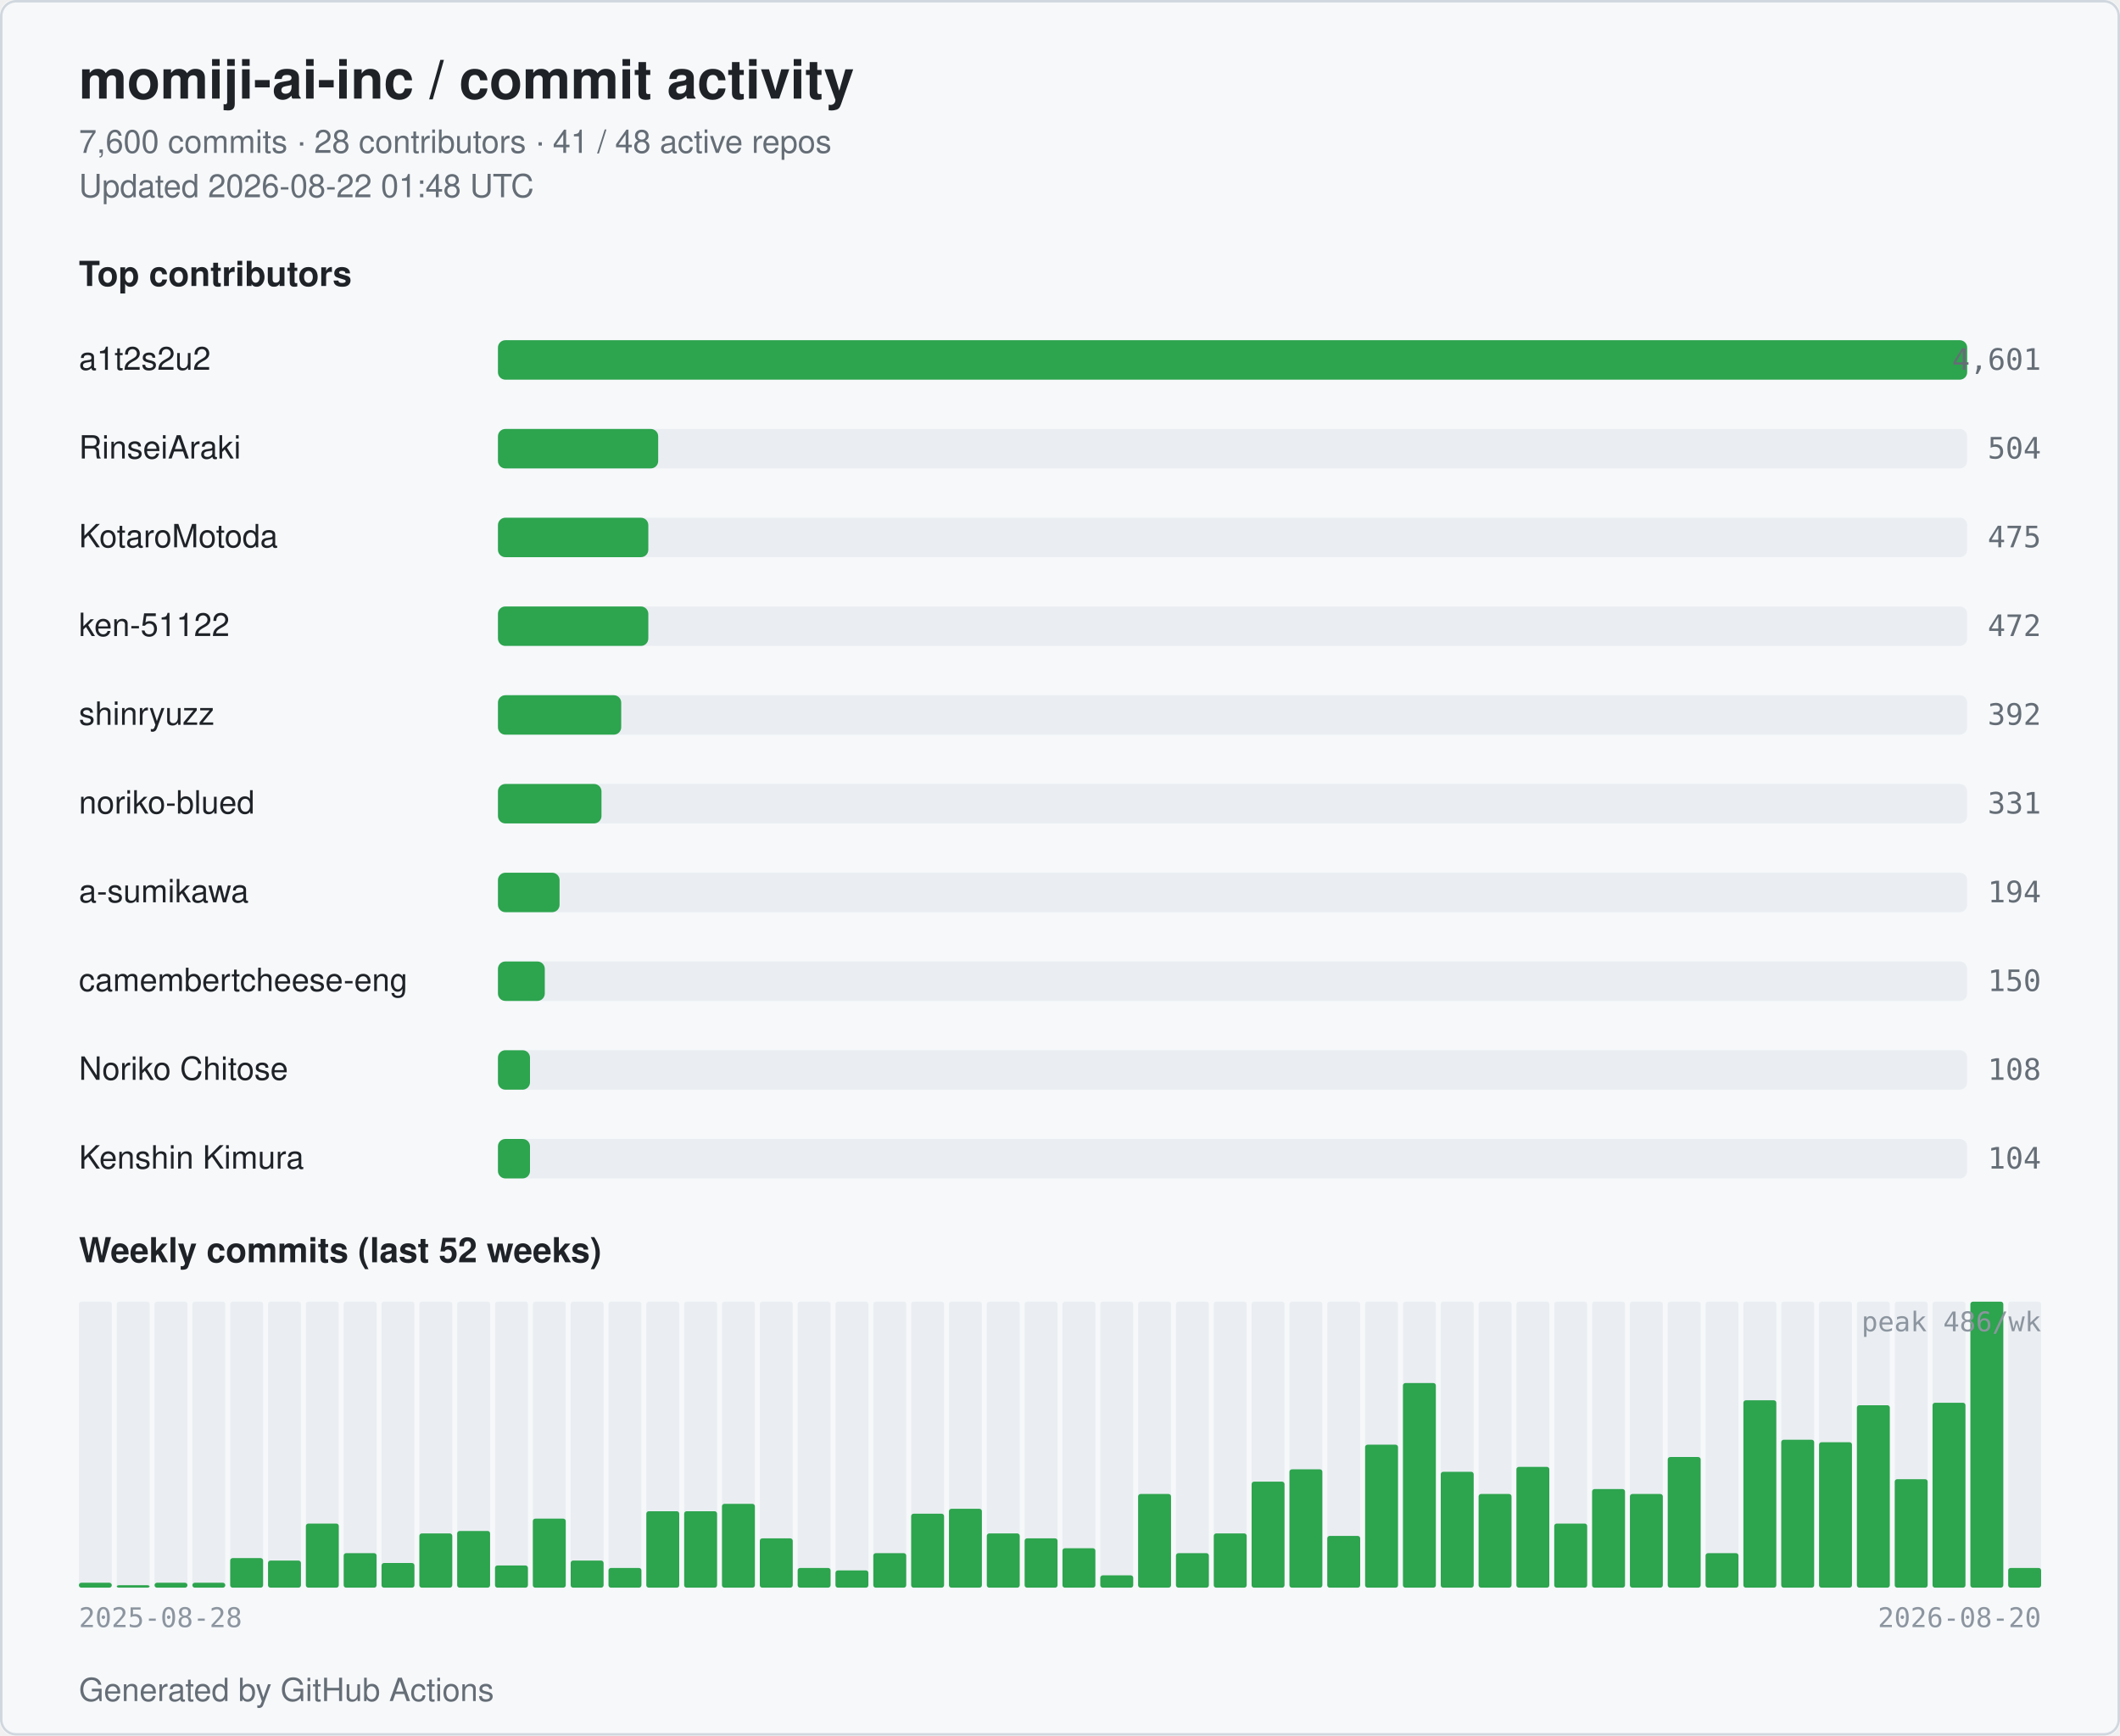
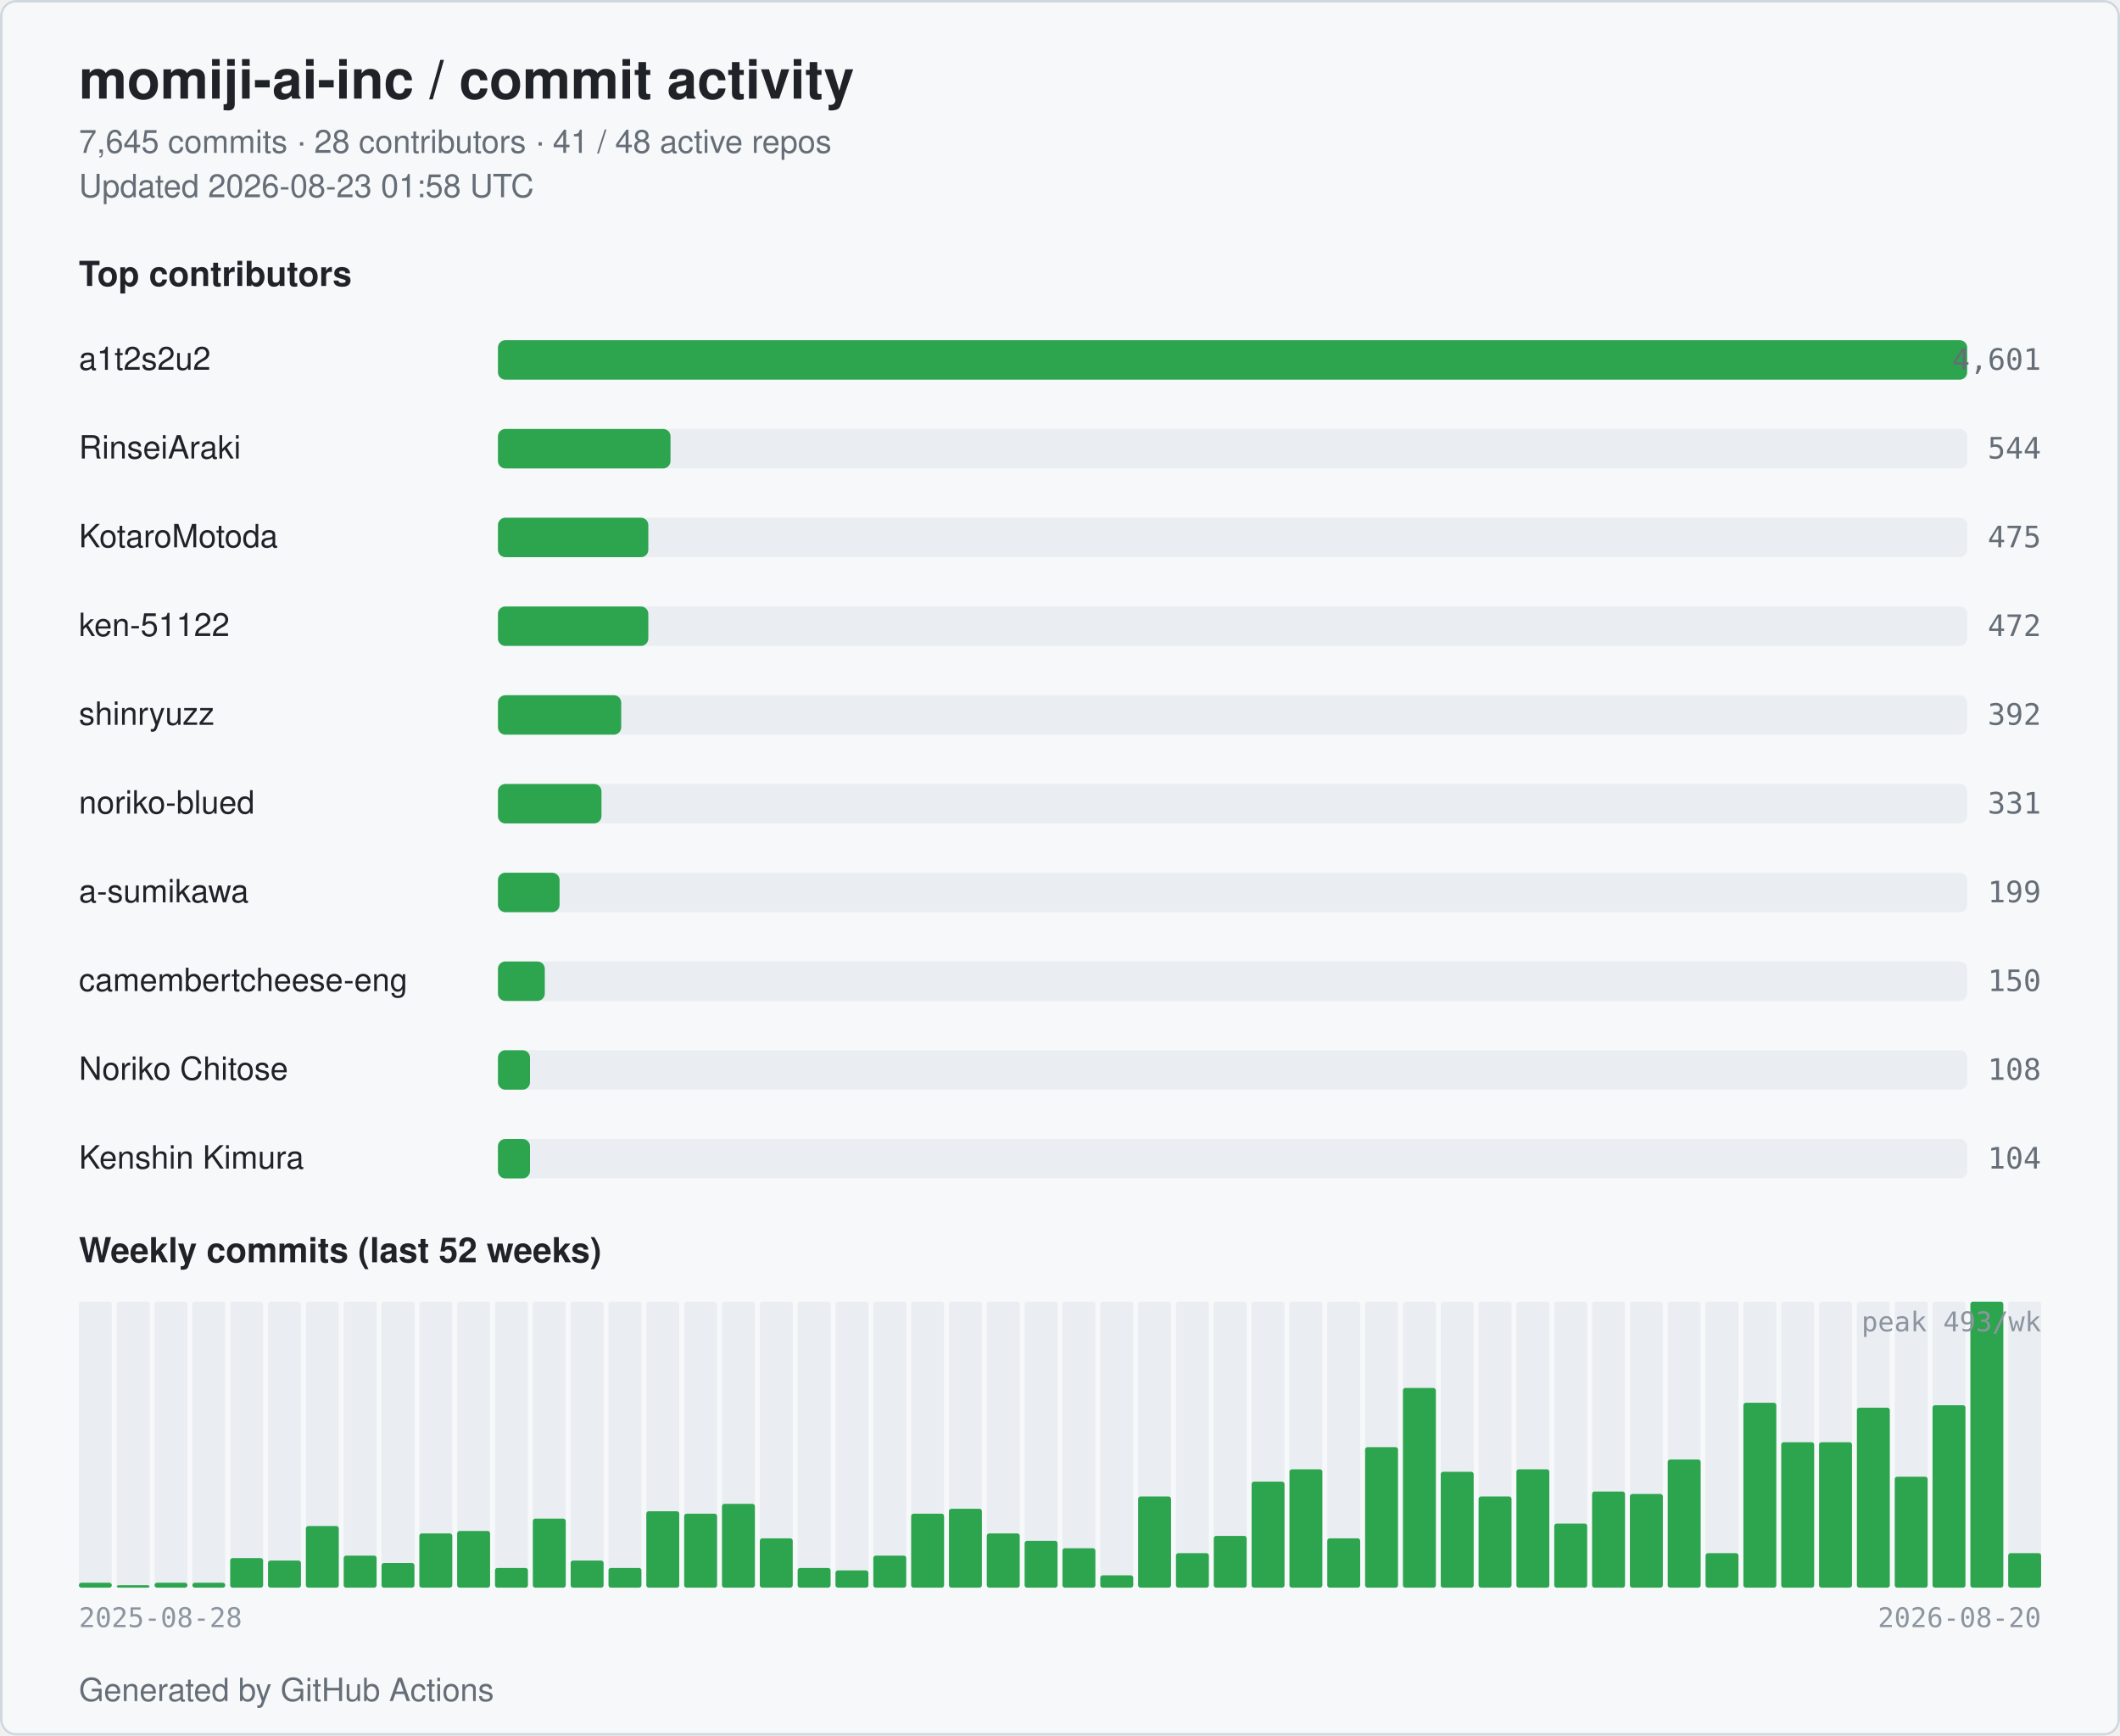
<svg xmlns="http://www.w3.org/2000/svg" width="860" height="704" viewBox="0 0 860 704" role="img" aria-label="momiji-ai-inc commit activity">
  <style>
  .bg { fill: #ffffff; }
  .card { fill: #f6f8fa; stroke: #d0d7de; }
  .title { fill: #1f2328; font: 600 22px -apple-system, BlinkMacSystemFont, "Segoe UI", Helvetica, Arial, sans-serif; }
  .subtitle { fill: #656d76; font: 400 13px -apple-system, BlinkMacSystemFont, "Segoe UI", Helvetica, Arial, sans-serif; }
  .section { fill: #1f2328; font: 600 14px -apple-system, BlinkMacSystemFont, "Segoe UI", Helvetica, Arial, sans-serif; }
  .name { fill: #1f2328; font: 500 13px -apple-system, BlinkMacSystemFont, "Segoe UI", Helvetica, Arial, sans-serif; }
  .count { fill: #656d76; font: 500 12px ui-monospace, SFMono-Regular, Menlo, monospace; }
  .axis { fill: #8c959f; font: 400 11px ui-monospace, SFMono-Regular, Menlo, monospace; }
  .bar { fill: #2da44e; }
  .bar-bg { fill: #eaeef2; }
  .week { fill: #2da44e; }
  .week-empty { fill: #eaeef2; }
  @media (prefers-color-scheme: dark) {
    .bg { fill: #0d1117; }
    .card { fill: #151b23; stroke: #30363d; }
    .title { fill: #e6edf3; }
    .subtitle { fill: #9198a1; }
    .section { fill: #e6edf3; }
    .name { fill: #e6edf3; }
    .count { fill: #9198a1; }
    .axis { fill: #6e7681; }
    .bar { fill: #3fb950; }
    .bar-bg { fill: #21262d; }
    .week { fill: #3fb950; }
    .week-empty { fill: #21262d; }
  }
</style>
  <rect class="bg" x="0" y="0" width="860" height="704" rx="6" />
  <rect class="card" x="0.5" y="0.5" width="859" height="703" rx="6" fill="none" />
  <text class="title" x="32" y="40">momiji-ai-inc / commit activity</text>
-   <text class="subtitle" x="32" y="62">7,600 commits · 28 contributors · 41 / 48 active repos</text>
-   <text class="subtitle" x="32" y="80">Updated 2026-08-22 01:48 UTC</text>
+   <text class="subtitle" x="32" y="62">7,645 commits · 28 contributors · 41 / 48 active repos</text>
+   <text class="subtitle" x="32" y="80">Updated 2026-08-23 01:58 UTC</text>
  <text class="section" x="32" y="116">Top contributors</text>
  <text class="name" x="32" y="150">a1t2s2u2</text>
  <rect class="bar-bg" x="202" y="138" width="596" height="16" rx="3" />
  <rect class="bar" x="202" y="138" width="596" height="16" rx="3" />
  <text class="count" x="828" y="150" text-anchor="end">4,601</text>
  <text class="name" x="32" y="186">RinseiAraki</text>
  <rect class="bar-bg" x="202" y="174" width="596" height="16" rx="3" />
-   <rect class="bar" x="202" y="174" width="65" height="16" rx="3" />
-   <text class="count" x="828" y="186" text-anchor="end">504</text>
+   <rect class="bar" x="202" y="174" width="70" height="16" rx="3" />
+   <text class="count" x="828" y="186" text-anchor="end">544</text>
  <text class="name" x="32" y="222">KotaroMotoda</text>
  <rect class="bar-bg" x="202" y="210" width="596" height="16" rx="3" />
  <rect class="bar" x="202" y="210" width="61" height="16" rx="3" />
  <text class="count" x="828" y="222" text-anchor="end">475</text>
  <text class="name" x="32" y="258">ken-51122</text>
  <rect class="bar-bg" x="202" y="246" width="596" height="16" rx="3" />
  <rect class="bar" x="202" y="246" width="61" height="16" rx="3" />
  <text class="count" x="828" y="258" text-anchor="end">472</text>
  <text class="name" x="32" y="294">shinryuzz</text>
  <rect class="bar-bg" x="202" y="282" width="596" height="16" rx="3" />
  <rect class="bar" x="202" y="282" width="50" height="16" rx="3" />
  <text class="count" x="828" y="294" text-anchor="end">392</text>
  <text class="name" x="32" y="330">noriko-blued</text>
  <rect class="bar-bg" x="202" y="318" width="596" height="16" rx="3" />
  <rect class="bar" x="202" y="318" width="42" height="16" rx="3" />
  <text class="count" x="828" y="330" text-anchor="end">331</text>
  <text class="name" x="32" y="366">a-sumikawa</text>
  <rect class="bar-bg" x="202" y="354" width="596" height="16" rx="3" />
  <rect class="bar" x="202" y="354" width="25" height="16" rx="3" />
-   <text class="count" x="828" y="366" text-anchor="end">194</text>
+   <text class="count" x="828" y="366" text-anchor="end">199</text>
  <text class="name" x="32" y="402" textLength="160" lengthAdjust="spacingAndGlyphs">camembertcheese-eng</text>
  <rect class="bar-bg" x="202" y="390" width="596" height="16" rx="3" />
  <rect class="bar" x="202" y="390" width="19" height="16" rx="3" />
  <text class="count" x="828" y="402" text-anchor="end">150</text>
  <text class="name" x="32" y="438">Noriko Chitose</text>
  <rect class="bar-bg" x="202" y="426" width="596" height="16" rx="3" />
  <rect class="bar" x="202" y="426" width="13" height="16" rx="3" />
  <text class="count" x="828" y="438" text-anchor="end">108</text>
  <text class="name" x="32" y="474">Kenshin Kimura</text>
  <rect class="bar-bg" x="202" y="462" width="596" height="16" rx="3" />
  <rect class="bar" x="202" y="462" width="13" height="16" rx="3" />
  <text class="count" x="828" y="474" text-anchor="end">104</text>
  <text class="section" x="32" y="512">Weekly commits (last 52 weeks)</text>
  <rect class="week-empty" x="32.00" y="528" width="13.35" height="116" rx="1" />
  <rect class="week" x="32.00" y="642" width="13.35" height="2" rx="1" />
  <rect class="week-empty" x="47.35" y="528" width="13.35" height="116" rx="1" />
  <rect class="week" x="47.35" y="643" width="13.35" height="1" rx="1" />
  <rect class="week-empty" x="62.69" y="528" width="13.35" height="116" rx="1" />
  <rect class="week" x="62.69" y="642" width="13.35" height="2" rx="1" />
  <rect class="week-empty" x="78.04" y="528" width="13.35" height="116" rx="1" />
  <rect class="week" x="78.04" y="642" width="13.35" height="2" rx="1" />
  <rect class="week-empty" x="93.38" y="528" width="13.35" height="116" rx="1" />
  <rect class="week" x="93.38" y="632" width="13.35" height="12" rx="1" />
  <rect class="week-empty" x="108.73" y="528" width="13.35" height="116" rx="1" />
  <rect class="week" x="108.73" y="633" width="13.35" height="11" rx="1" />
  <rect class="week-empty" x="124.08" y="528" width="13.35" height="116" rx="1" />
-   <rect class="week" x="124.08" y="618" width="13.35" height="26" rx="1" />
+   <rect class="week" x="124.08" y="619" width="13.35" height="25" rx="1" />
  <rect class="week-empty" x="139.42" y="528" width="13.35" height="116" rx="1" />
-   <rect class="week" x="139.42" y="630" width="13.35" height="14" rx="1" />
+   <rect class="week" x="139.42" y="631" width="13.35" height="13" rx="1" />
  <rect class="week-empty" x="154.77" y="528" width="13.35" height="116" rx="1" />
  <rect class="week" x="154.77" y="634" width="13.35" height="10" rx="1" />
  <rect class="week-empty" x="170.12" y="528" width="13.35" height="116" rx="1" />
  <rect class="week" x="170.12" y="622" width="13.35" height="22" rx="1" />
  <rect class="week-empty" x="185.46" y="528" width="13.35" height="116" rx="1" />
  <rect class="week" x="185.46" y="621" width="13.35" height="23" rx="1" />
  <rect class="week-empty" x="200.81" y="528" width="13.35" height="116" rx="1" />
-   <rect class="week" x="200.81" y="635" width="13.35" height="9" rx="1" />
+   <rect class="week" x="200.81" y="636" width="13.35" height="8" rx="1" />
  <rect class="week-empty" x="216.15" y="528" width="13.35" height="116" rx="1" />
  <rect class="week" x="216.15" y="616" width="13.35" height="28" rx="1" />
  <rect class="week-empty" x="231.50" y="528" width="13.35" height="116" rx="1" />
  <rect class="week" x="231.50" y="633" width="13.35" height="11" rx="1" />
  <rect class="week-empty" x="246.85" y="528" width="13.35" height="116" rx="1" />
  <rect class="week" x="246.85" y="636" width="13.35" height="8" rx="1" />
  <rect class="week-empty" x="262.19" y="528" width="13.35" height="116" rx="1" />
  <rect class="week" x="262.19" y="613" width="13.35" height="31" rx="1" />
  <rect class="week-empty" x="277.54" y="528" width="13.35" height="116" rx="1" />
-   <rect class="week" x="277.54" y="613" width="13.35" height="31" rx="1" />
+   <rect class="week" x="277.54" y="614" width="13.35" height="30" rx="1" />
  <rect class="week-empty" x="292.88" y="528" width="13.35" height="116" rx="1" />
  <rect class="week" x="292.88" y="610" width="13.35" height="34" rx="1" />
  <rect class="week-empty" x="308.23" y="528" width="13.35" height="116" rx="1" />
  <rect class="week" x="308.23" y="624" width="13.35" height="20" rx="1" />
  <rect class="week-empty" x="323.58" y="528" width="13.35" height="116" rx="1" />
  <rect class="week" x="323.58" y="636" width="13.35" height="8" rx="1" />
  <rect class="week-empty" x="338.92" y="528" width="13.35" height="116" rx="1" />
  <rect class="week" x="338.92" y="637" width="13.35" height="7" rx="1" />
  <rect class="week-empty" x="354.27" y="528" width="13.35" height="116" rx="1" />
-   <rect class="week" x="354.27" y="630" width="13.35" height="14" rx="1" />
+   <rect class="week" x="354.27" y="631" width="13.35" height="13" rx="1" />
  <rect class="week-empty" x="369.62" y="528" width="13.35" height="116" rx="1" />
  <rect class="week" x="369.62" y="614" width="13.35" height="30" rx="1" />
  <rect class="week-empty" x="384.96" y="528" width="13.35" height="116" rx="1" />
  <rect class="week" x="384.96" y="612" width="13.35" height="32" rx="1" />
  <rect class="week-empty" x="400.31" y="528" width="13.35" height="116" rx="1" />
  <rect class="week" x="400.31" y="622" width="13.35" height="22" rx="1" />
  <rect class="week-empty" x="415.65" y="528" width="13.35" height="116" rx="1" />
-   <rect class="week" x="415.65" y="624" width="13.35" height="20" rx="1" />
+   <rect class="week" x="415.65" y="625" width="13.35" height="19" rx="1" />
  <rect class="week-empty" x="431.00" y="528" width="13.35" height="116" rx="1" />
  <rect class="week" x="431.00" y="628" width="13.35" height="16" rx="1" />
  <rect class="week-empty" x="446.35" y="528" width="13.35" height="116" rx="1" />
  <rect class="week" x="446.35" y="639" width="13.35" height="5" rx="1" />
  <rect class="week-empty" x="461.69" y="528" width="13.35" height="116" rx="1" />
-   <rect class="week" x="461.69" y="606" width="13.35" height="38" rx="1" />
+   <rect class="week" x="461.69" y="607" width="13.35" height="37" rx="1" />
  <rect class="week-empty" x="477.04" y="528" width="13.35" height="116" rx="1" />
  <rect class="week" x="477.04" y="630" width="13.35" height="14" rx="1" />
  <rect class="week-empty" x="492.38" y="528" width="13.35" height="116" rx="1" />
-   <rect class="week" x="492.38" y="622" width="13.35" height="22" rx="1" />
+   <rect class="week" x="492.38" y="623" width="13.35" height="21" rx="1" />
  <rect class="week-empty" x="507.73" y="528" width="13.35" height="116" rx="1" />
  <rect class="week" x="507.73" y="601" width="13.35" height="43" rx="1" />
  <rect class="week-empty" x="523.08" y="528" width="13.35" height="116" rx="1" />
  <rect class="week" x="523.08" y="596" width="13.35" height="48" rx="1" />
  <rect class="week-empty" x="538.42" y="528" width="13.35" height="116" rx="1" />
-   <rect class="week" x="538.42" y="623" width="13.35" height="21" rx="1" />
+   <rect class="week" x="538.42" y="624" width="13.35" height="20" rx="1" />
  <rect class="week-empty" x="553.77" y="528" width="13.35" height="116" rx="1" />
-   <rect class="week" x="553.77" y="586" width="13.35" height="58" rx="1" />
+   <rect class="week" x="553.77" y="587" width="13.35" height="57" rx="1" />
  <rect class="week-empty" x="569.12" y="528" width="13.35" height="116" rx="1" />
-   <rect class="week" x="569.12" y="561" width="13.35" height="83" rx="1" />
+   <rect class="week" x="569.12" y="563" width="13.35" height="81" rx="1" />
  <rect class="week-empty" x="584.46" y="528" width="13.35" height="116" rx="1" />
  <rect class="week" x="584.46" y="597" width="13.35" height="47" rx="1" />
  <rect class="week-empty" x="599.81" y="528" width="13.35" height="116" rx="1" />
-   <rect class="week" x="599.81" y="606" width="13.35" height="38" rx="1" />
+   <rect class="week" x="599.81" y="607" width="13.35" height="37" rx="1" />
  <rect class="week-empty" x="615.15" y="528" width="13.35" height="116" rx="1" />
-   <rect class="week" x="615.15" y="595" width="13.35" height="49" rx="1" />
+   <rect class="week" x="615.15" y="596" width="13.35" height="48" rx="1" />
  <rect class="week-empty" x="630.50" y="528" width="13.35" height="116" rx="1" />
  <rect class="week" x="630.50" y="618" width="13.35" height="26" rx="1" />
  <rect class="week-empty" x="645.85" y="528" width="13.35" height="116" rx="1" />
-   <rect class="week" x="645.85" y="604" width="13.35" height="40" rx="1" />
+   <rect class="week" x="645.85" y="605" width="13.35" height="39" rx="1" />
  <rect class="week-empty" x="661.19" y="528" width="13.35" height="116" rx="1" />
  <rect class="week" x="661.19" y="606" width="13.35" height="38" rx="1" />
  <rect class="week-empty" x="676.54" y="528" width="13.35" height="116" rx="1" />
-   <rect class="week" x="676.54" y="591" width="13.35" height="53" rx="1" />
+   <rect class="week" x="676.54" y="592" width="13.35" height="52" rx="1" />
  <rect class="week-empty" x="691.88" y="528" width="13.35" height="116" rx="1" />
  <rect class="week" x="691.88" y="630" width="13.35" height="14" rx="1" />
  <rect class="week-empty" x="707.23" y="528" width="13.35" height="116" rx="1" />
-   <rect class="week" x="707.23" y="568" width="13.35" height="76" rx="1" />
+   <rect class="week" x="707.23" y="569" width="13.35" height="75" rx="1" />
  <rect class="week-empty" x="722.58" y="528" width="13.35" height="116" rx="1" />
-   <rect class="week" x="722.58" y="584" width="13.35" height="60" rx="1" />
+   <rect class="week" x="722.58" y="585" width="13.35" height="59" rx="1" />
  <rect class="week-empty" x="737.92" y="528" width="13.35" height="116" rx="1" />
  <rect class="week" x="737.92" y="585" width="13.35" height="59" rx="1" />
  <rect class="week-empty" x="753.27" y="528" width="13.35" height="116" rx="1" />
-   <rect class="week" x="753.27" y="570" width="13.35" height="74" rx="1" />
+   <rect class="week" x="753.27" y="571" width="13.35" height="73" rx="1" />
  <rect class="week-empty" x="768.62" y="528" width="13.35" height="116" rx="1" />
-   <rect class="week" x="768.62" y="600" width="13.35" height="44" rx="1" />
+   <rect class="week" x="768.62" y="599" width="13.35" height="45" rx="1" />
  <rect class="week-empty" x="783.96" y="528" width="13.35" height="116" rx="1" />
-   <rect class="week" x="783.96" y="569" width="13.35" height="75" rx="1" />
+   <rect class="week" x="783.96" y="570" width="13.35" height="74" rx="1" />
  <rect class="week-empty" x="799.31" y="528" width="13.35" height="116" rx="1" />
  <rect class="week" x="799.31" y="528" width="13.35" height="116" rx="1" />
  <rect class="week-empty" x="814.65" y="528" width="13.35" height="116" rx="1" />
-   <rect class="week" x="814.65" y="636" width="13.35" height="8" rx="1" />
+   <rect class="week" x="814.65" y="630" width="13.35" height="14" rx="1" />
  <text class="axis" x="32" y="660">2025-08-28</text>
  <text class="axis" x="828" y="660" text-anchor="end">2026-08-20</text>
-   <text class="axis" x="828" y="540" text-anchor="end">peak 486/wk</text>
+   <text class="axis" x="828" y="540" text-anchor="end">peak 493/wk</text>
  <text class="subtitle" x="32" y="690">Generated by GitHub Actions</text>
</svg>
